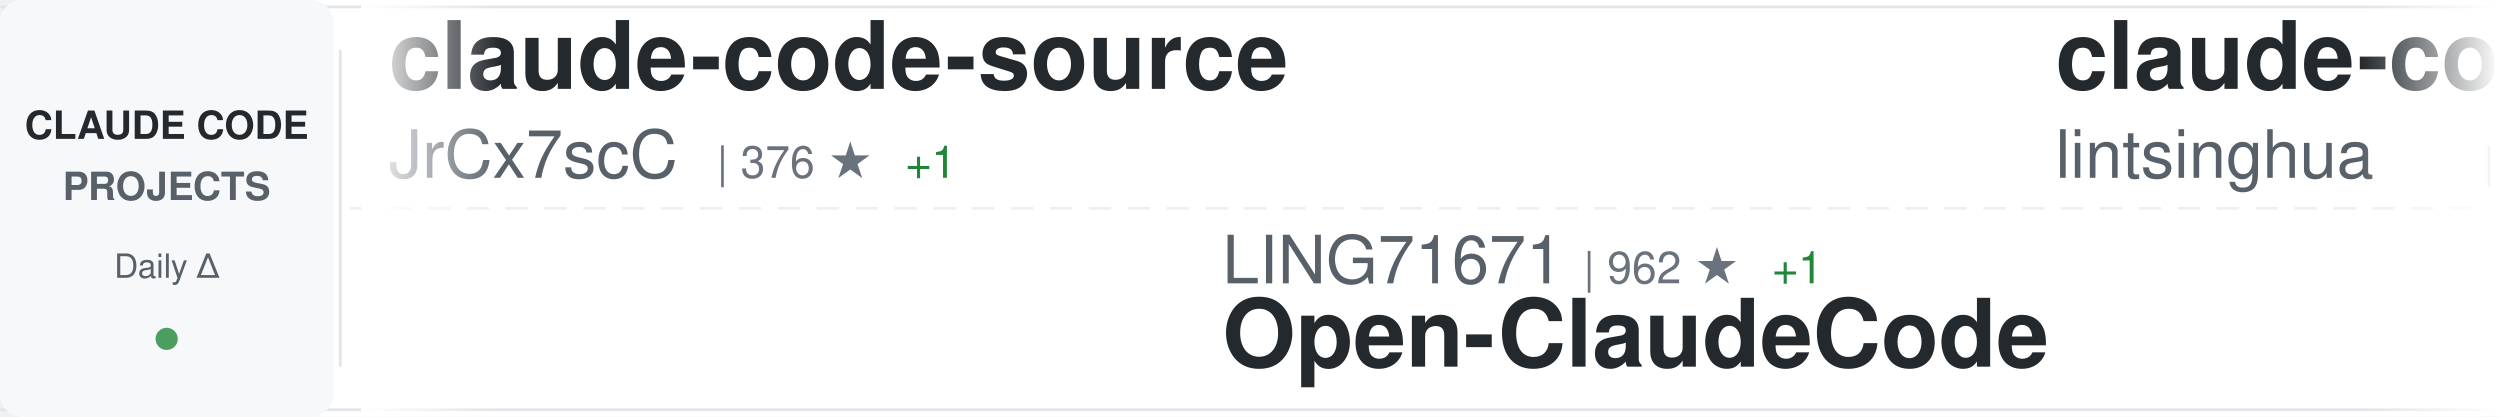
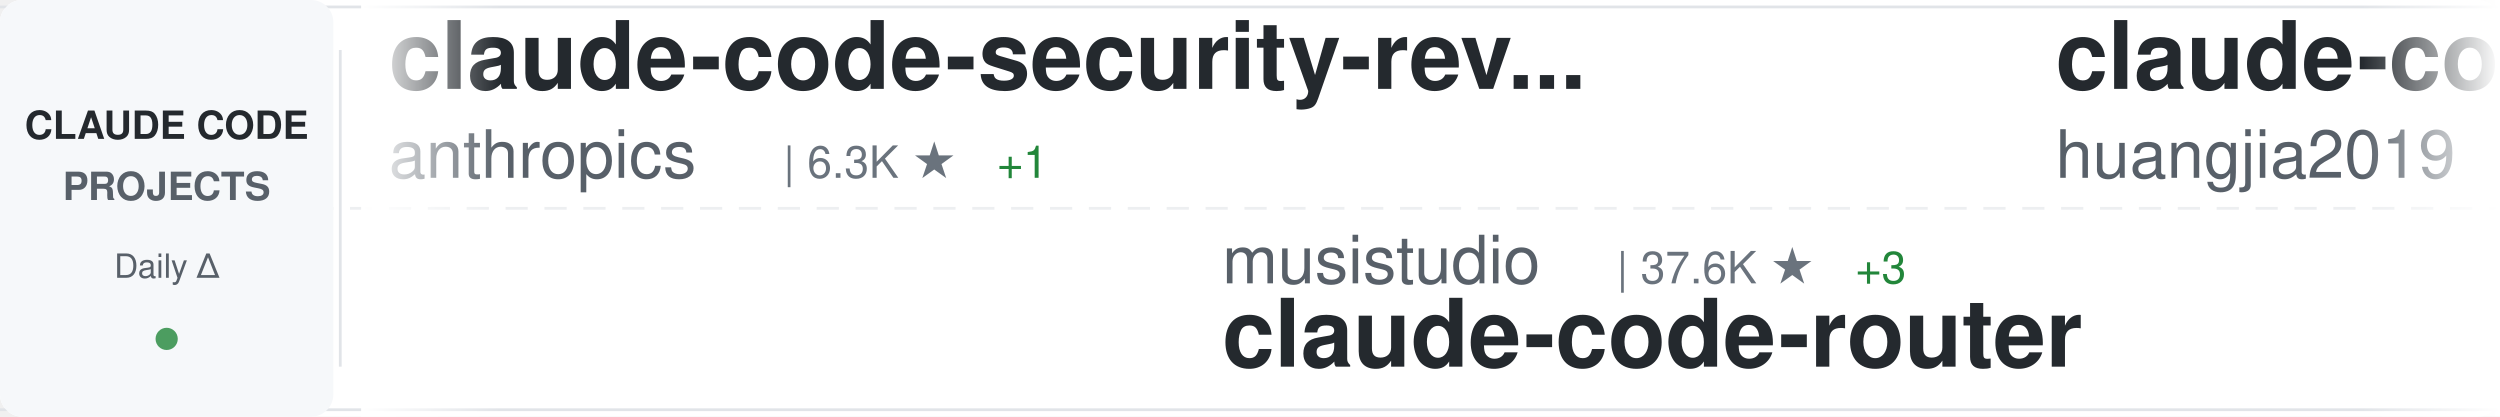
<svg xmlns="http://www.w3.org/2000/svg" width="900" height="150">
  <defs>
    <linearGradient id="awesomeLeftFade" x1="0%" y1="0%" x2="100%" y2="0%">
      <stop offset="0%" style="stop-color:#ffffff;stop-opacity:1" />
      <stop offset="100%" style="stop-color:#ffffff;stop-opacity:0" />
    </linearGradient>
    <linearGradient id="awesomeRightFade" x1="0%" y1="0%" x2="100%" y2="0%">
      <stop offset="0%" style="stop-color:#ffffff;stop-opacity:0" />
      <stop offset="100%" style="stop-color:#ffffff;stop-opacity:1" />
    </linearGradient>
  </defs>
  <rect width="900" height="150" fill="#ffffff" rx="8" />
  <rect x="0" y="2" width="900" height="1" fill="#e1e4e8" />
  <rect x="0" y="147" width="900" height="1" fill="#e1e4e8" />
  <line x1="0" y1="75" x2="900" y2="75" stroke="#e1e4e8" stroke-width="1" stroke-dasharray="8 6" opacity="0.6" />
  <rect x="0" y="0" width="120" height="150" fill="#f6f8fa" rx="8" />
  <text x="60" y="50" font-family="-apple-system, BlinkMacSystemFont, 'Segoe UI', Helvetica, Arial, sans-serif" font-size="14" font-weight="600" fill="#24292e" text-anchor="middle">CLAUDE CODE</text>
  <text x="60" y="72" font-family="-apple-system, BlinkMacSystemFont, 'Segoe UI', Helvetica, Arial, sans-serif" font-size="14" font-weight="600" fill="#586069" text-anchor="middle">PROJECTS</text>
  <text x="60" y="100" font-family="-apple-system, BlinkMacSystemFont, 'Segoe UI', Helvetica, Arial, sans-serif" font-size="12" font-weight="500" fill="#586069" text-anchor="middle">Daily Δ</text>
  <circle cx="60" cy="122" r="4" fill="#22863a" opacity="0.8" />
  <rect x="122" y="18" width="1" height="114" fill="#e1e4e8" />
  <clipPath id="awesomeTickerClip">
    <rect x="130" y="0" width="770" height="150" />
  </clipPath>
  <g clip-path="url(#awesomeTickerClip)">
    <g id="awesomeTickerItems">
      <animateTransform attributeName="transform" attributeType="XML" type="translate" from="0 0" to="-3000 0" dur="54s" repeatCount="indefinite" />
      <g transform="translate(0, 0)">
-         <text x="140" y="32" font-family="-apple-system, BlinkMacSystemFont, 'Segoe UI', Helvetica, Arial, sans-serif" font-size="34" font-weight="600" fill="#24292e">claude-code-source</text>
-         <text x="140" y="64" font-family="-apple-system, BlinkMacSystemFont, 'Segoe UI', Helvetica, Arial, sans-serif" font-size="24" font-weight="400" fill="#586069">JrCx7scC</text>
-         <text x="258" y="64" font-family="-apple-system, BlinkMacSystemFont, 'Segoe UI', Helvetica, Arial, sans-serif" font-size="16" font-weight="500" fill="#6a737d">| 376 ★</text>
-         <text x="326" y="64" font-family="-apple-system, BlinkMacSystemFont, 'Segoe UI', Helvetica, Arial, sans-serif" font-size="16" font-weight="500" fill="#22863a"> +1</text>
+         <text x="140" y="32" font-family="-apple-system, BlinkMacSystemFont, 'Segoe UI', Helvetica, Arial, sans-serif" font-size="34" font-weight="600" fill="#24292e">claude-code-security-rev...</text>
+         <text x="140" y="64" font-family="-apple-system, BlinkMacSystemFont, 'Segoe UI', Helvetica, Arial, sans-serif" font-size="24" font-weight="400" fill="#586069">anthropics</text>
+         <text x="282" y="64" font-family="-apple-system, BlinkMacSystemFont, 'Segoe UI', Helvetica, Arial, sans-serif" font-size="16" font-weight="500" fill="#6a737d">| 6.3K ★</text>
+         <text x="359" y="64" font-family="-apple-system, BlinkMacSystemFont, 'Segoe UI', Helvetica, Arial, sans-serif" font-size="16" font-weight="500" fill="#22863a"> +1</text>
      </g>
      <g transform="translate(300, 0)">
-         <text x="140" y="102" font-family="-apple-system, BlinkMacSystemFont, 'Segoe UI', Helvetica, Arial, sans-serif" font-size="24" font-weight="400" fill="#586069">LING71671</text>
-         <text x="270" y="102" font-family="-apple-system, BlinkMacSystemFont, 'Segoe UI', Helvetica, Arial, sans-serif" font-size="16" font-weight="500" fill="#6a737d">| 962 ★</text>
-         <text x="338" y="102" font-family="-apple-system, BlinkMacSystemFont, 'Segoe UI', Helvetica, Arial, sans-serif" font-size="16" font-weight="500" fill="#22863a"> +1</text>
-         <text x="140" y="132" font-family="-apple-system, BlinkMacSystemFont, 'Segoe UI', Helvetica, Arial, sans-serif" font-size="34" font-weight="600" fill="#24292e">Open-ClaudeCode</text>
+         <text x="140" y="102" font-family="-apple-system, BlinkMacSystemFont, 'Segoe UI', Helvetica, Arial, sans-serif" font-size="24" font-weight="400" fill="#586069">musistudio</text>
+         <text x="282" y="102" font-family="-apple-system, BlinkMacSystemFont, 'Segoe UI', Helvetica, Arial, sans-serif" font-size="16" font-weight="500" fill="#6a737d">| 37.6K ★</text>
+         <text x="368" y="102" font-family="-apple-system, BlinkMacSystemFont, 'Segoe UI', Helvetica, Arial, sans-serif" font-size="16" font-weight="500" fill="#22863a"> +3</text>
+         <text x="140" y="132" font-family="-apple-system, BlinkMacSystemFont, 'Segoe UI', Helvetica, Arial, sans-serif" font-size="34" font-weight="600" fill="#24292e">claude-code-router</text>
      </g>
      <g transform="translate(600, 0)">
-         <text x="140" y="32" font-family="-apple-system, BlinkMacSystemFont, 'Segoe UI', Helvetica, Arial, sans-serif" font-size="34" font-weight="600" fill="#24292e">claude-code-book</text>
-         <text x="140" y="64" font-family="-apple-system, BlinkMacSystemFont, 'Segoe UI', Helvetica, Arial, sans-serif" font-size="24" font-weight="400" fill="#586069">lintsinghua</text>
-         <text x="294" y="64" font-family="-apple-system, BlinkMacSystemFont, 'Segoe UI', Helvetica, Arial, sans-serif" font-size="16" font-weight="500" fill="#6a737d">| 4.3K ★</text>
+         <text x="140" y="32" font-family="-apple-system, BlinkMacSystemFont, 'Segoe UI', Helvetica, Arial, sans-serif" font-size="34" font-weight="600" fill="#24292e">claude-code-engineering</text>
+         <text x="140" y="64" font-family="-apple-system, BlinkMacSystemFont, 'Segoe UI', Helvetica, Arial, sans-serif" font-size="24" font-weight="400" fill="#586069">huangjia2019</text>
+         <text x="306" y="64" font-family="-apple-system, BlinkMacSystemFont, 'Segoe UI', Helvetica, Arial, sans-serif" font-size="16" font-weight="500" fill="#6a737d">| 1.1K ★</text>
      </g>
      <g transform="translate(900, 0)">
+         <text x="140" y="102" font-family="-apple-system, BlinkMacSystemFont, 'Segoe UI', Helvetica, Arial, sans-serif" font-size="24" font-weight="400" fill="#586069">guanshan</text>
+         <text x="258" y="102" font-family="-apple-system, BlinkMacSystemFont, 'Segoe UI', Helvetica, Arial, sans-serif" font-size="16" font-weight="500" fill="#6a737d">| 60 ★</text>
+         <text x="140" y="132" font-family="-apple-system, BlinkMacSystemFont, 'Segoe UI', Helvetica, Arial, sans-serif" font-size="34" font-weight="600" fill="#24292e">ClaudeCode</text>
+       </g>
+       <g transform="translate(1200, 0)">
+         <text x="140" y="32" font-family="-apple-system, BlinkMacSystemFont, 'Segoe UI', Helvetica, Arial, sans-serif" font-size="34" font-weight="600" fill="#24292e">claude-code-analysis</text>
+         <text x="140" y="64" font-family="-apple-system, BlinkMacSystemFont, 'Segoe UI', Helvetica, Arial, sans-serif" font-size="24" font-weight="400" fill="#586069">liuup</text>
+         <text x="222" y="64" font-family="-apple-system, BlinkMacSystemFont, 'Segoe UI', Helvetica, Arial, sans-serif" font-size="16" font-weight="500" fill="#6a737d">| 4.0K ★</text>
+         <text x="299" y="64" font-family="-apple-system, BlinkMacSystemFont, 'Segoe UI', Helvetica, Arial, sans-serif" font-size="16" font-weight="500" fill="#22863a"> +1</text>
+       </g>
+       <g transform="translate(1500, 0)">
+         <text x="140" y="102" font-family="-apple-system, BlinkMacSystemFont, 'Segoe UI', Helvetica, Arial, sans-serif" font-size="24" font-weight="400" fill="#586069">ChrisWiles</text>
+         <text x="282" y="102" font-family="-apple-system, BlinkMacSystemFont, 'Segoe UI', Helvetica, Arial, sans-serif" font-size="16" font-weight="500" fill="#6a737d">| 6.1K ★</text>
+         <text x="140" y="132" font-family="-apple-system, BlinkMacSystemFont, 'Segoe UI', Helvetica, Arial, sans-serif" font-size="34" font-weight="600" fill="#24292e">claude-code-showcase</text>
+       </g>
+       <g transform="translate(1800, 0)">
+         <text x="140" y="32" font-family="-apple-system, BlinkMacSystemFont, 'Segoe UI', Helvetica, Arial, sans-serif" font-size="34" font-weight="600" fill="#24292e">Claude-Code-Source-Study</text>
+         <text x="140" y="64" font-family="-apple-system, BlinkMacSystemFont, 'Segoe UI', Helvetica, Arial, sans-serif" font-size="24" font-weight="400" fill="#586069">luyao618</text>
+         <text x="258" y="64" font-family="-apple-system, BlinkMacSystemFont, 'Segoe UI', Helvetica, Arial, sans-serif" font-size="16" font-weight="500" fill="#6a737d">| 1.7K ★</text>
+         <text x="335" y="64" font-family="-apple-system, BlinkMacSystemFont, 'Segoe UI', Helvetica, Arial, sans-serif" font-size="16" font-weight="500" fill="#22863a"> +1</text>
+       </g>
+       <g transform="translate(2100, 0)">
        <text x="140" y="102" font-family="-apple-system, BlinkMacSystemFont, 'Segoe UI', Helvetica, Arial, sans-serif" font-size="24" font-weight="400" fill="#586069">Pimzino</text>
        <text x="246" y="102" font-family="-apple-system, BlinkMacSystemFont, 'Segoe UI', Helvetica, Arial, sans-serif" font-size="16" font-weight="500" fill="#6a737d">| 3.9K ★</text>
        <text x="140" y="132" font-family="-apple-system, BlinkMacSystemFont, 'Segoe UI', Helvetica, Arial, sans-serif" font-size="34" font-weight="600" fill="#24292e">claude-code-spec-workflo...</text>
      </g>
-       <g transform="translate(1200, 0)">
-         <text x="140" y="32" font-family="-apple-system, BlinkMacSystemFont, 'Segoe UI', Helvetica, Arial, sans-serif" font-size="34" font-weight="600" fill="#24292e">claude-code-source-build</text>
-         <text x="140" y="64" font-family="-apple-system, BlinkMacSystemFont, 'Segoe UI', Helvetica, Arial, sans-serif" font-size="24" font-weight="400" fill="#586069">andrew-kramer-inno</text>
-         <text x="378" y="64" font-family="-apple-system, BlinkMacSystemFont, 'Segoe UI', Helvetica, Arial, sans-serif" font-size="16" font-weight="500" fill="#6a737d">| 593 ★</text>
-       </g>
-       <g transform="translate(1500, 0)">
-         <text x="140" y="102" font-family="-apple-system, BlinkMacSystemFont, 'Segoe UI', Helvetica, Arial, sans-serif" font-size="24" font-weight="400" fill="#586069">liuup</text>
-         <text x="222" y="102" font-family="-apple-system, BlinkMacSystemFont, 'Segoe UI', Helvetica, Arial, sans-serif" font-size="16" font-weight="500" fill="#6a737d">| 4.0K ★</text>
-         <text x="140" y="132" font-family="-apple-system, BlinkMacSystemFont, 'Segoe UI', Helvetica, Arial, sans-serif" font-size="34" font-weight="600" fill="#24292e">claude-code-analysis</text>
-       </g>
-       <g transform="translate(1800, 0)">
-         <text x="140" y="32" font-family="-apple-system, BlinkMacSystemFont, 'Segoe UI', Helvetica, Arial, sans-serif" font-size="34" font-weight="600" fill="#24292e">claude-coder</text>
-         <text x="140" y="64" font-family="-apple-system, BlinkMacSystemFont, 'Segoe UI', Helvetica, Arial, sans-serif" font-size="24" font-weight="400" fill="#586069">kodu-ai</text>
-         <text x="246" y="64" font-family="-apple-system, BlinkMacSystemFont, 'Segoe UI', Helvetica, Arial, sans-serif" font-size="16" font-weight="500" fill="#6a737d">| 5.2K ★</text>
-       </g>
-       <g transform="translate(2100, 0)">
-         <text x="140" y="102" font-family="-apple-system, BlinkMacSystemFont, 'Segoe UI', Helvetica, Arial, sans-serif" font-size="24" font-weight="400" fill="#586069">Donchitos</text>
-         <text x="270" y="102" font-family="-apple-system, BlinkMacSystemFont, 'Segoe UI', Helvetica, Arial, sans-serif" font-size="16" font-weight="500" fill="#6a737d">| 25.9K ★</text>
-         <text x="356" y="102" font-family="-apple-system, BlinkMacSystemFont, 'Segoe UI', Helvetica, Arial, sans-serif" font-size="16" font-weight="500" fill="#22863a"> +23</text>
-         <text x="140" y="132" font-family="-apple-system, BlinkMacSystemFont, 'Segoe UI', Helvetica, Arial, sans-serif" font-size="34" font-weight="600" fill="#24292e">Claude-Code-Game-Studios</text>
-       </g>
      <g transform="translate(2400, 0)">
-         <text x="140" y="32" font-family="-apple-system, BlinkMacSystemFont, 'Segoe UI', Helvetica, Arial, sans-serif" font-size="34" font-weight="600" fill="#24292e">claude-code-reverse</text>
-         <text x="140" y="64" font-family="-apple-system, BlinkMacSystemFont, 'Segoe UI', Helvetica, Arial, sans-serif" font-size="24" font-weight="400" fill="#586069">Yuyz0112</text>
-         <text x="258" y="64" font-family="-apple-system, BlinkMacSystemFont, 'Segoe UI', Helvetica, Arial, sans-serif" font-size="16" font-weight="500" fill="#6a737d">| 2.4K ★</text>
-         <text x="335" y="64" font-family="-apple-system, BlinkMacSystemFont, 'Segoe UI', Helvetica, Arial, sans-serif" font-size="16" font-weight="500" fill="#22863a"> +1</text>
+         <text x="140" y="32" font-family="-apple-system, BlinkMacSystemFont, 'Segoe UI', Helvetica, Arial, sans-serif" font-size="34" font-weight="600" fill="#24292e">awesome-claude-code-suba...</text>
+         <text x="140" y="64" font-family="-apple-system, BlinkMacSystemFont, 'Segoe UI', Helvetica, Arial, sans-serif" font-size="24" font-weight="400" fill="#586069">VoltAgent</text>
+         <text x="270" y="64" font-family="-apple-system, BlinkMacSystemFont, 'Segoe UI', Helvetica, Arial, sans-serif" font-size="16" font-weight="500" fill="#6a737d">| 25.6K ★</text>
+         <text x="356" y="64" font-family="-apple-system, BlinkMacSystemFont, 'Segoe UI', Helvetica, Arial, sans-serif" font-size="16" font-weight="500" fill="#22863a"> +3</text>
      </g>
      <g transform="translate(2700, 0)">
-         <text x="140" y="102" font-family="-apple-system, BlinkMacSystemFont, 'Segoe UI', Helvetica, Arial, sans-serif" font-size="24" font-weight="400" fill="#586069">VoltAgent</text>
-         <text x="270" y="102" font-family="-apple-system, BlinkMacSystemFont, 'Segoe UI', Helvetica, Arial, sans-serif" font-size="16" font-weight="500" fill="#6a737d">| 25.6K ★</text>
-         <text x="356" y="102" font-family="-apple-system, BlinkMacSystemFont, 'Segoe UI', Helvetica, Arial, sans-serif" font-size="16" font-weight="500" fill="#22863a"> +14</text>
-         <text x="140" y="132" font-family="-apple-system, BlinkMacSystemFont, 'Segoe UI', Helvetica, Arial, sans-serif" font-size="34" font-weight="600" fill="#24292e">awesome-claude-code-suba...</text>
+         <text x="140" y="102" font-family="-apple-system, BlinkMacSystemFont, 'Segoe UI', Helvetica, Arial, sans-serif" font-size="24" font-weight="400" fill="#586069">zebbern</text>
+         <text x="246" y="102" font-family="-apple-system, BlinkMacSystemFont, 'Segoe UI', Helvetica, Arial, sans-serif" font-size="16" font-weight="500" fill="#6a737d">| 4.7K ★</text>
+         <text x="323" y="102" font-family="-apple-system, BlinkMacSystemFont, 'Segoe UI', Helvetica, Arial, sans-serif" font-size="16" font-weight="500" fill="#22863a"> +1</text>
+         <text x="140" y="132" font-family="-apple-system, BlinkMacSystemFont, 'Segoe UI', Helvetica, Arial, sans-serif" font-size="34" font-weight="600" fill="#24292e">claude-code-guide</text>
      </g>
      <g transform="translate(3000, 0)">
-         <text x="140" y="32" font-family="-apple-system, BlinkMacSystemFont, 'Segoe UI', Helvetica, Arial, sans-serif" font-size="34" font-weight="600" fill="#24292e">claude-code-source</text>
-         <text x="140" y="64" font-family="-apple-system, BlinkMacSystemFont, 'Segoe UI', Helvetica, Arial, sans-serif" font-size="24" font-weight="400" fill="#586069">JrCx7scC</text>
-         <text x="258" y="64" font-family="-apple-system, BlinkMacSystemFont, 'Segoe UI', Helvetica, Arial, sans-serif" font-size="16" font-weight="500" fill="#6a737d">| 376 ★</text>
-         <text x="326" y="64" font-family="-apple-system, BlinkMacSystemFont, 'Segoe UI', Helvetica, Arial, sans-serif" font-size="16" font-weight="500" fill="#22863a"> +1</text>
+         <text x="140" y="32" font-family="-apple-system, BlinkMacSystemFont, 'Segoe UI', Helvetica, Arial, sans-serif" font-size="34" font-weight="600" fill="#24292e">claude-code-security-rev...</text>
+         <text x="140" y="64" font-family="-apple-system, BlinkMacSystemFont, 'Segoe UI', Helvetica, Arial, sans-serif" font-size="24" font-weight="400" fill="#586069">anthropics</text>
+         <text x="282" y="64" font-family="-apple-system, BlinkMacSystemFont, 'Segoe UI', Helvetica, Arial, sans-serif" font-size="16" font-weight="500" fill="#6a737d">| 6.3K ★</text>
+         <text x="359" y="64" font-family="-apple-system, BlinkMacSystemFont, 'Segoe UI', Helvetica, Arial, sans-serif" font-size="16" font-weight="500" fill="#22863a"> +1</text>
      </g>
      <g transform="translate(3300, 0)">
-         <text x="140" y="102" font-family="-apple-system, BlinkMacSystemFont, 'Segoe UI', Helvetica, Arial, sans-serif" font-size="24" font-weight="400" fill="#586069">LING71671</text>
-         <text x="270" y="102" font-family="-apple-system, BlinkMacSystemFont, 'Segoe UI', Helvetica, Arial, sans-serif" font-size="16" font-weight="500" fill="#6a737d">| 962 ★</text>
-         <text x="338" y="102" font-family="-apple-system, BlinkMacSystemFont, 'Segoe UI', Helvetica, Arial, sans-serif" font-size="16" font-weight="500" fill="#22863a"> +1</text>
-         <text x="140" y="132" font-family="-apple-system, BlinkMacSystemFont, 'Segoe UI', Helvetica, Arial, sans-serif" font-size="34" font-weight="600" fill="#24292e">Open-ClaudeCode</text>
+         <text x="140" y="102" font-family="-apple-system, BlinkMacSystemFont, 'Segoe UI', Helvetica, Arial, sans-serif" font-size="24" font-weight="400" fill="#586069">musistudio</text>
+         <text x="282" y="102" font-family="-apple-system, BlinkMacSystemFont, 'Segoe UI', Helvetica, Arial, sans-serif" font-size="16" font-weight="500" fill="#6a737d">| 37.6K ★</text>
+         <text x="368" y="102" font-family="-apple-system, BlinkMacSystemFont, 'Segoe UI', Helvetica, Arial, sans-serif" font-size="16" font-weight="500" fill="#22863a"> +3</text>
+         <text x="140" y="132" font-family="-apple-system, BlinkMacSystemFont, 'Segoe UI', Helvetica, Arial, sans-serif" font-size="34" font-weight="600" fill="#24292e">claude-code-router</text>
      </g>
      <g transform="translate(3600, 0)">
-         <text x="140" y="32" font-family="-apple-system, BlinkMacSystemFont, 'Segoe UI', Helvetica, Arial, sans-serif" font-size="34" font-weight="600" fill="#24292e">claude-code-book</text>
-         <text x="140" y="64" font-family="-apple-system, BlinkMacSystemFont, 'Segoe UI', Helvetica, Arial, sans-serif" font-size="24" font-weight="400" fill="#586069">lintsinghua</text>
-         <text x="294" y="64" font-family="-apple-system, BlinkMacSystemFont, 'Segoe UI', Helvetica, Arial, sans-serif" font-size="16" font-weight="500" fill="#6a737d">| 4.3K ★</text>
+         <text x="140" y="32" font-family="-apple-system, BlinkMacSystemFont, 'Segoe UI', Helvetica, Arial, sans-serif" font-size="34" font-weight="600" fill="#24292e">claude-code-engineering</text>
+         <text x="140" y="64" font-family="-apple-system, BlinkMacSystemFont, 'Segoe UI', Helvetica, Arial, sans-serif" font-size="24" font-weight="400" fill="#586069">huangjia2019</text>
+         <text x="306" y="64" font-family="-apple-system, BlinkMacSystemFont, 'Segoe UI', Helvetica, Arial, sans-serif" font-size="16" font-weight="500" fill="#6a737d">| 1.1K ★</text>
      </g>
      <g transform="translate(3900, 0)">
-         <text x="140" y="102" font-family="-apple-system, BlinkMacSystemFont, 'Segoe UI', Helvetica, Arial, sans-serif" font-size="24" font-weight="400" fill="#586069">Pimzino</text>
-         <text x="246" y="102" font-family="-apple-system, BlinkMacSystemFont, 'Segoe UI', Helvetica, Arial, sans-serif" font-size="16" font-weight="500" fill="#6a737d">| 3.9K ★</text>
-         <text x="140" y="132" font-family="-apple-system, BlinkMacSystemFont, 'Segoe UI', Helvetica, Arial, sans-serif" font-size="34" font-weight="600" fill="#24292e">claude-code-spec-workflo...</text>
+         <text x="140" y="102" font-family="-apple-system, BlinkMacSystemFont, 'Segoe UI', Helvetica, Arial, sans-serif" font-size="24" font-weight="400" fill="#586069">guanshan</text>
+         <text x="258" y="102" font-family="-apple-system, BlinkMacSystemFont, 'Segoe UI', Helvetica, Arial, sans-serif" font-size="16" font-weight="500" fill="#6a737d">| 60 ★</text>
+         <text x="140" y="132" font-family="-apple-system, BlinkMacSystemFont, 'Segoe UI', Helvetica, Arial, sans-serif" font-size="34" font-weight="600" fill="#24292e">ClaudeCode</text>
      </g>
    </g>
  </g>
  <rect x="130" y="0" width="50" height="150" fill="url(#awesomeLeftFade)" />
  <rect x="850" y="0" width="50" height="150" fill="url(#awesomeRightFade)" />
</svg>
